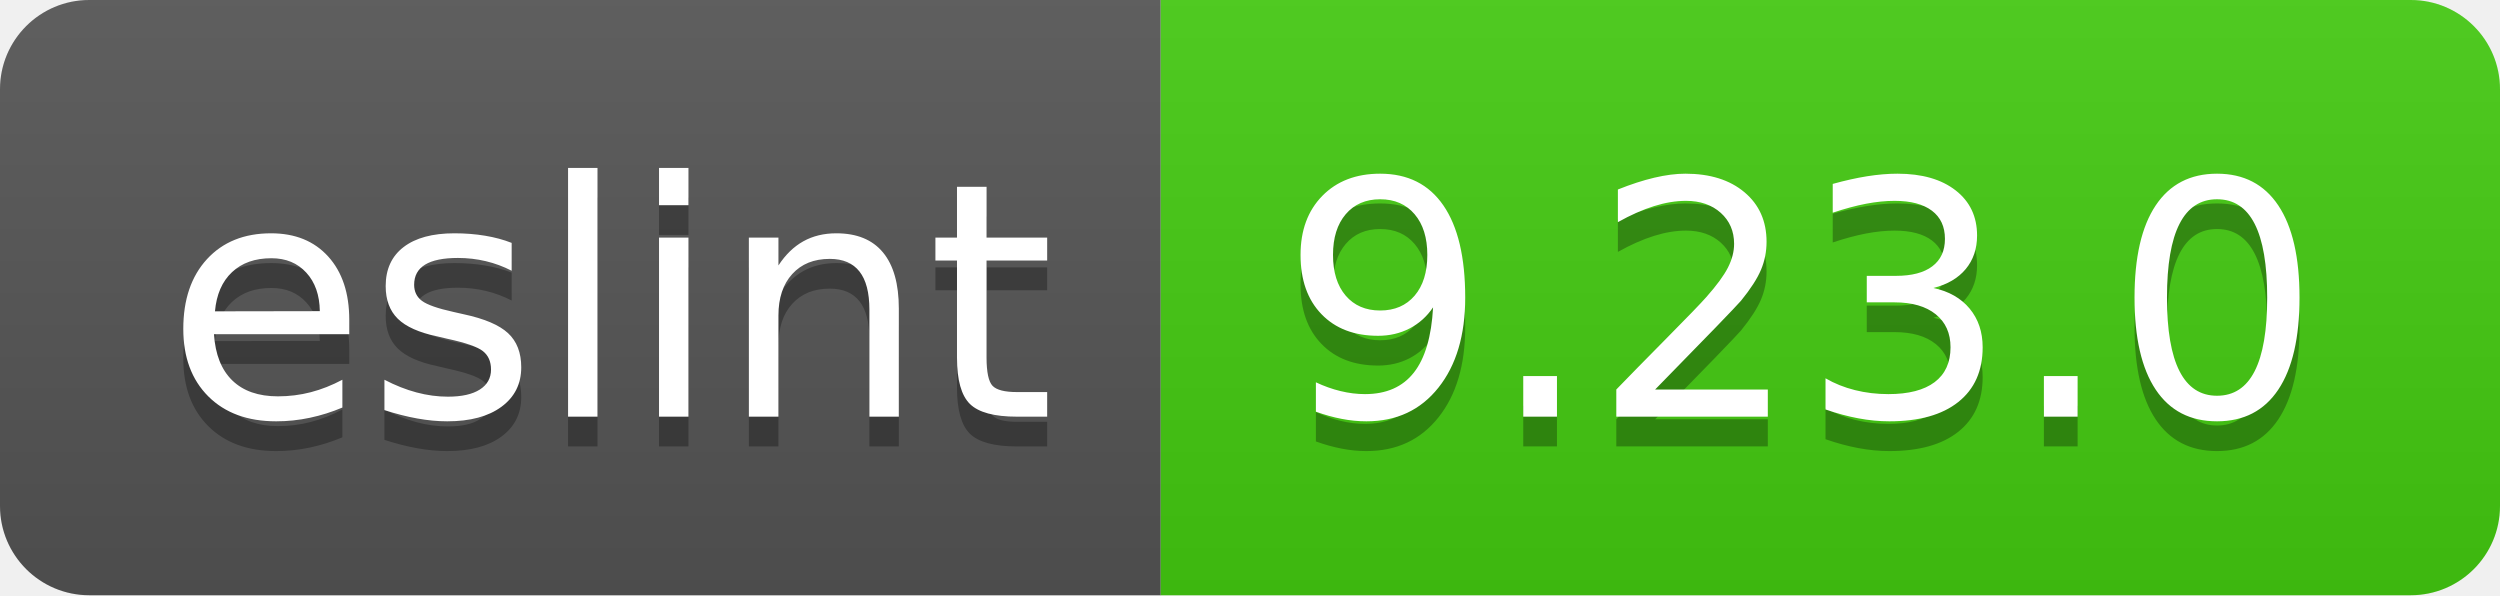
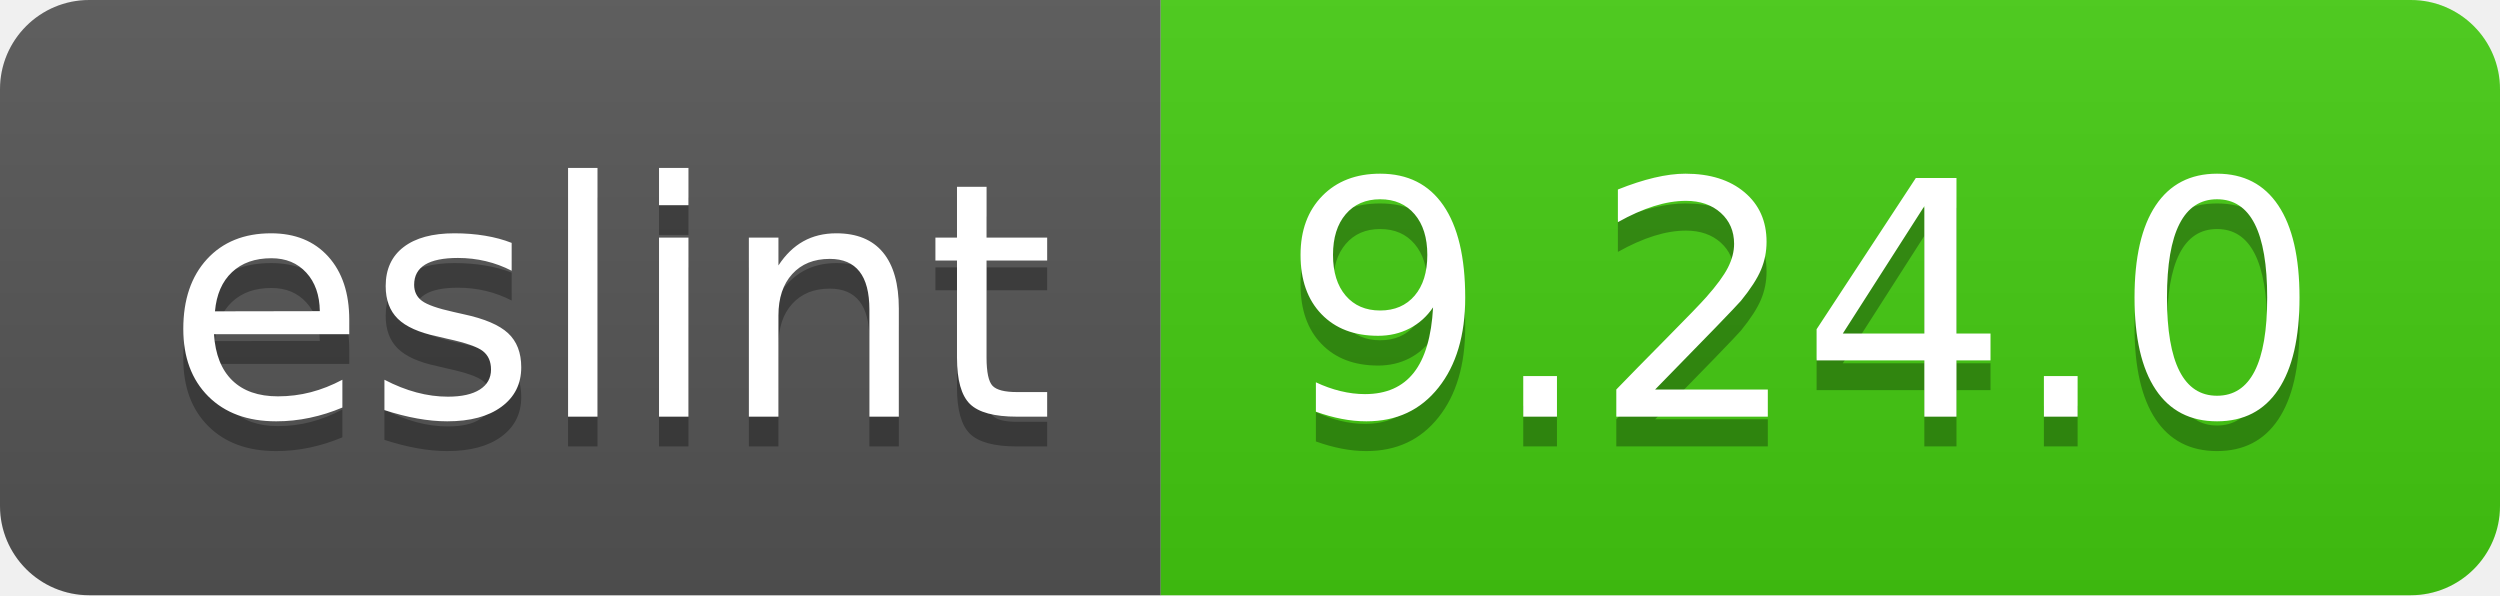
- <svg xmlns="http://www.w3.org/2000/svg" width="84" height="20" role="img" aria-label="eslint: 9.23.0">
+ <svg xmlns="http://www.w3.org/2000/svg" width="84" height="20" role="img" aria-label="eslint: 9.24.0">
  <linearGradient id="s" x2="0" y2="100%">
    <stop offset="0" stop-color="#bbb" stop-opacity=".1" />
    <stop offset="1" stop-opacity=".1" />
  </linearGradient>
  <clipPath id="r">
    <rect width="84" height="20" rx="3" fill="#fff" />
  </clipPath>
  <g clip-path="url(#r)">
    <rect width="39" height="20" fill="#555" />
    <rect x="39" width="45" height="20" fill="#4c1" />
    <rect width="84" height="20" fill="url(#s)" />
  </g>
  <g fill="#fff" text-anchor="middle" font-family="Verdana,Geneva,DejaVu Sans,sans-serif" text-rendering="geometricPrecision" font-size="110">
    <text aria-hidden="true" x="205" y="150" fill="#010101" fill-opacity=".3" transform="scale(.1)" textLength="290">eslint</text>
    <text x="205" y="140" transform="scale(.1)" fill="#fff" textLength="290">eslint</text>
-     <text aria-hidden="true" x="605" y="150" fill="#010101" fill-opacity=".3" transform="scale(.1)" textLength="350">9.23.0</text>
-     <text x="605" y="140" transform="scale(.1)" fill="#fff" textLength="350">9.23.0</text>
+     <text aria-hidden="true" x="605" y="150" fill="#010101" fill-opacity=".3" transform="scale(.1)" textLength="350">9.24.0</text>
+     <text x="605" y="140" transform="scale(.1)" fill="#fff" textLength="350">9.24.0</text>
  </g>
</svg>
